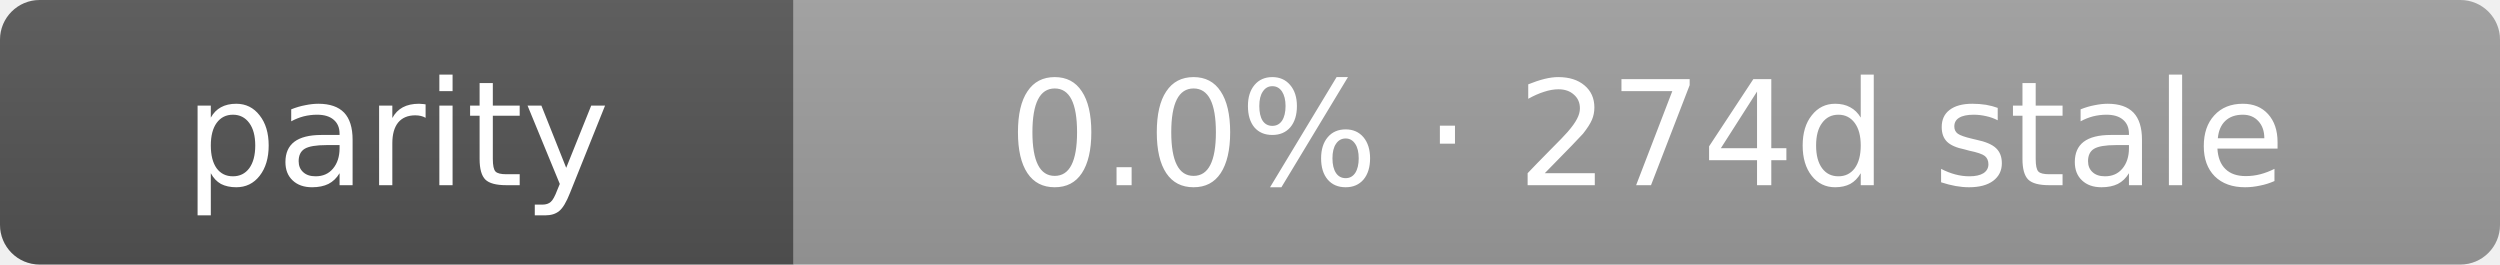
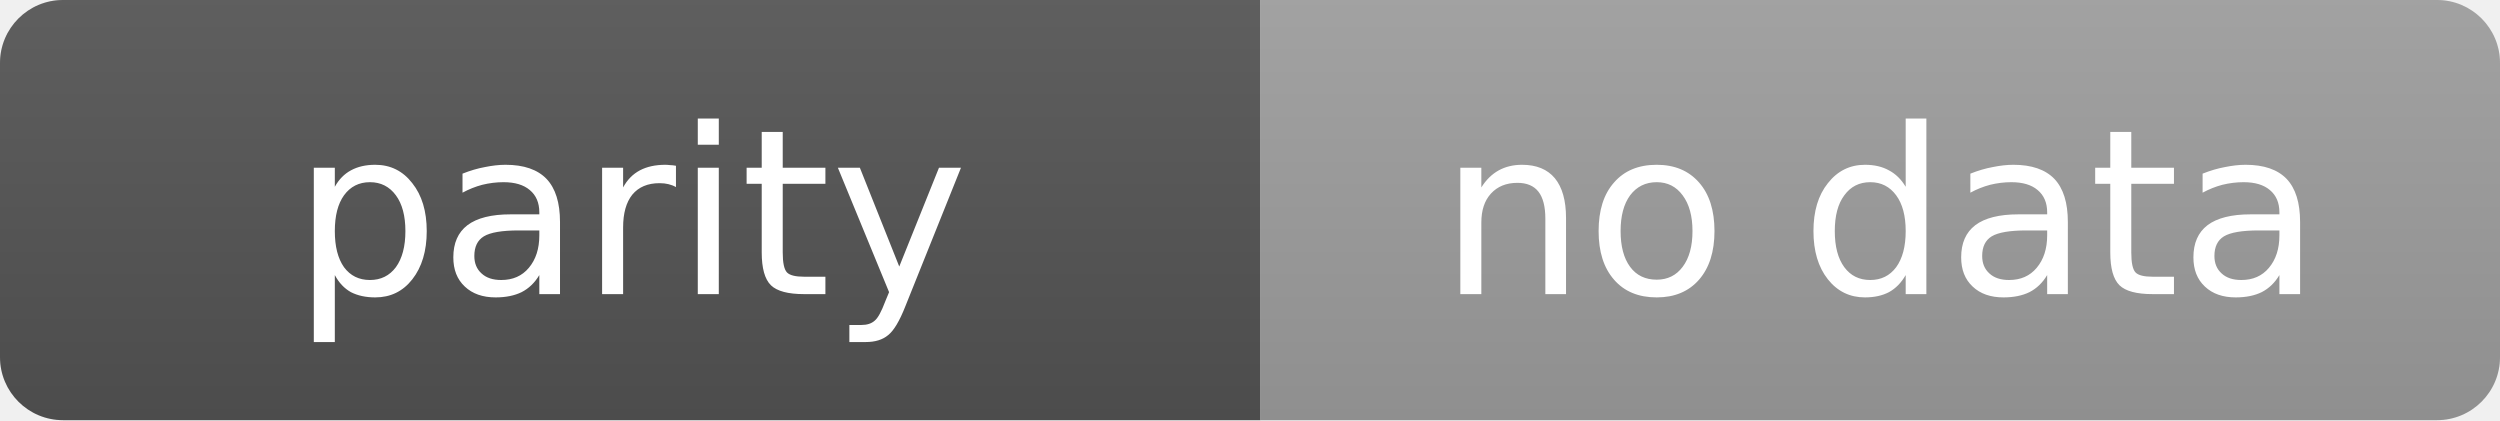
- <svg xmlns="http://www.w3.org/2000/svg" width="189" height="20" role="img" aria-label="parity: 0.0% · 274d stale">
+ <svg xmlns="http://www.w3.org/2000/svg" width="119" height="20" role="img" aria-label="parity: no data">
  <linearGradient id="s" x2="0" y2="100%">
    <stop offset="0" stop-color="#bbb" stop-opacity=".1" />
    <stop offset="1" stop-opacity=".1" />
  </linearGradient>
  <clipPath id="r">
-     <rect width="189" height="20" rx="3" fill="#fff" />
+     <rect width="119" height="20" rx="3" fill="#fff" />
  </clipPath>
  <g clip-path="url(#r)">
    <rect width="60" height="20" fill="#555" />
-     <rect x="60" width="129" height="20" fill="#9f9f9f" />
-     <rect width="189" height="20" fill="url(#s)" />
+     <rect x="60" width="59" height="20" fill="#9f9f9f" />
+     <rect width="119" height="20" fill="url(#s)" />
  </g>
  <g fill="#fff" text-anchor="middle" font-family="Verdana,Geneva,DejaVu Sans,sans-serif" text-rendering="geometricPrecision" font-size="11">
    <text x="30.0" y="14">parity</text>
-     <text x="124.5" y="14">0.0% · 274d stale</text>
+     <text x="89.5" y="14">no data</text>
  </g>
</svg>
